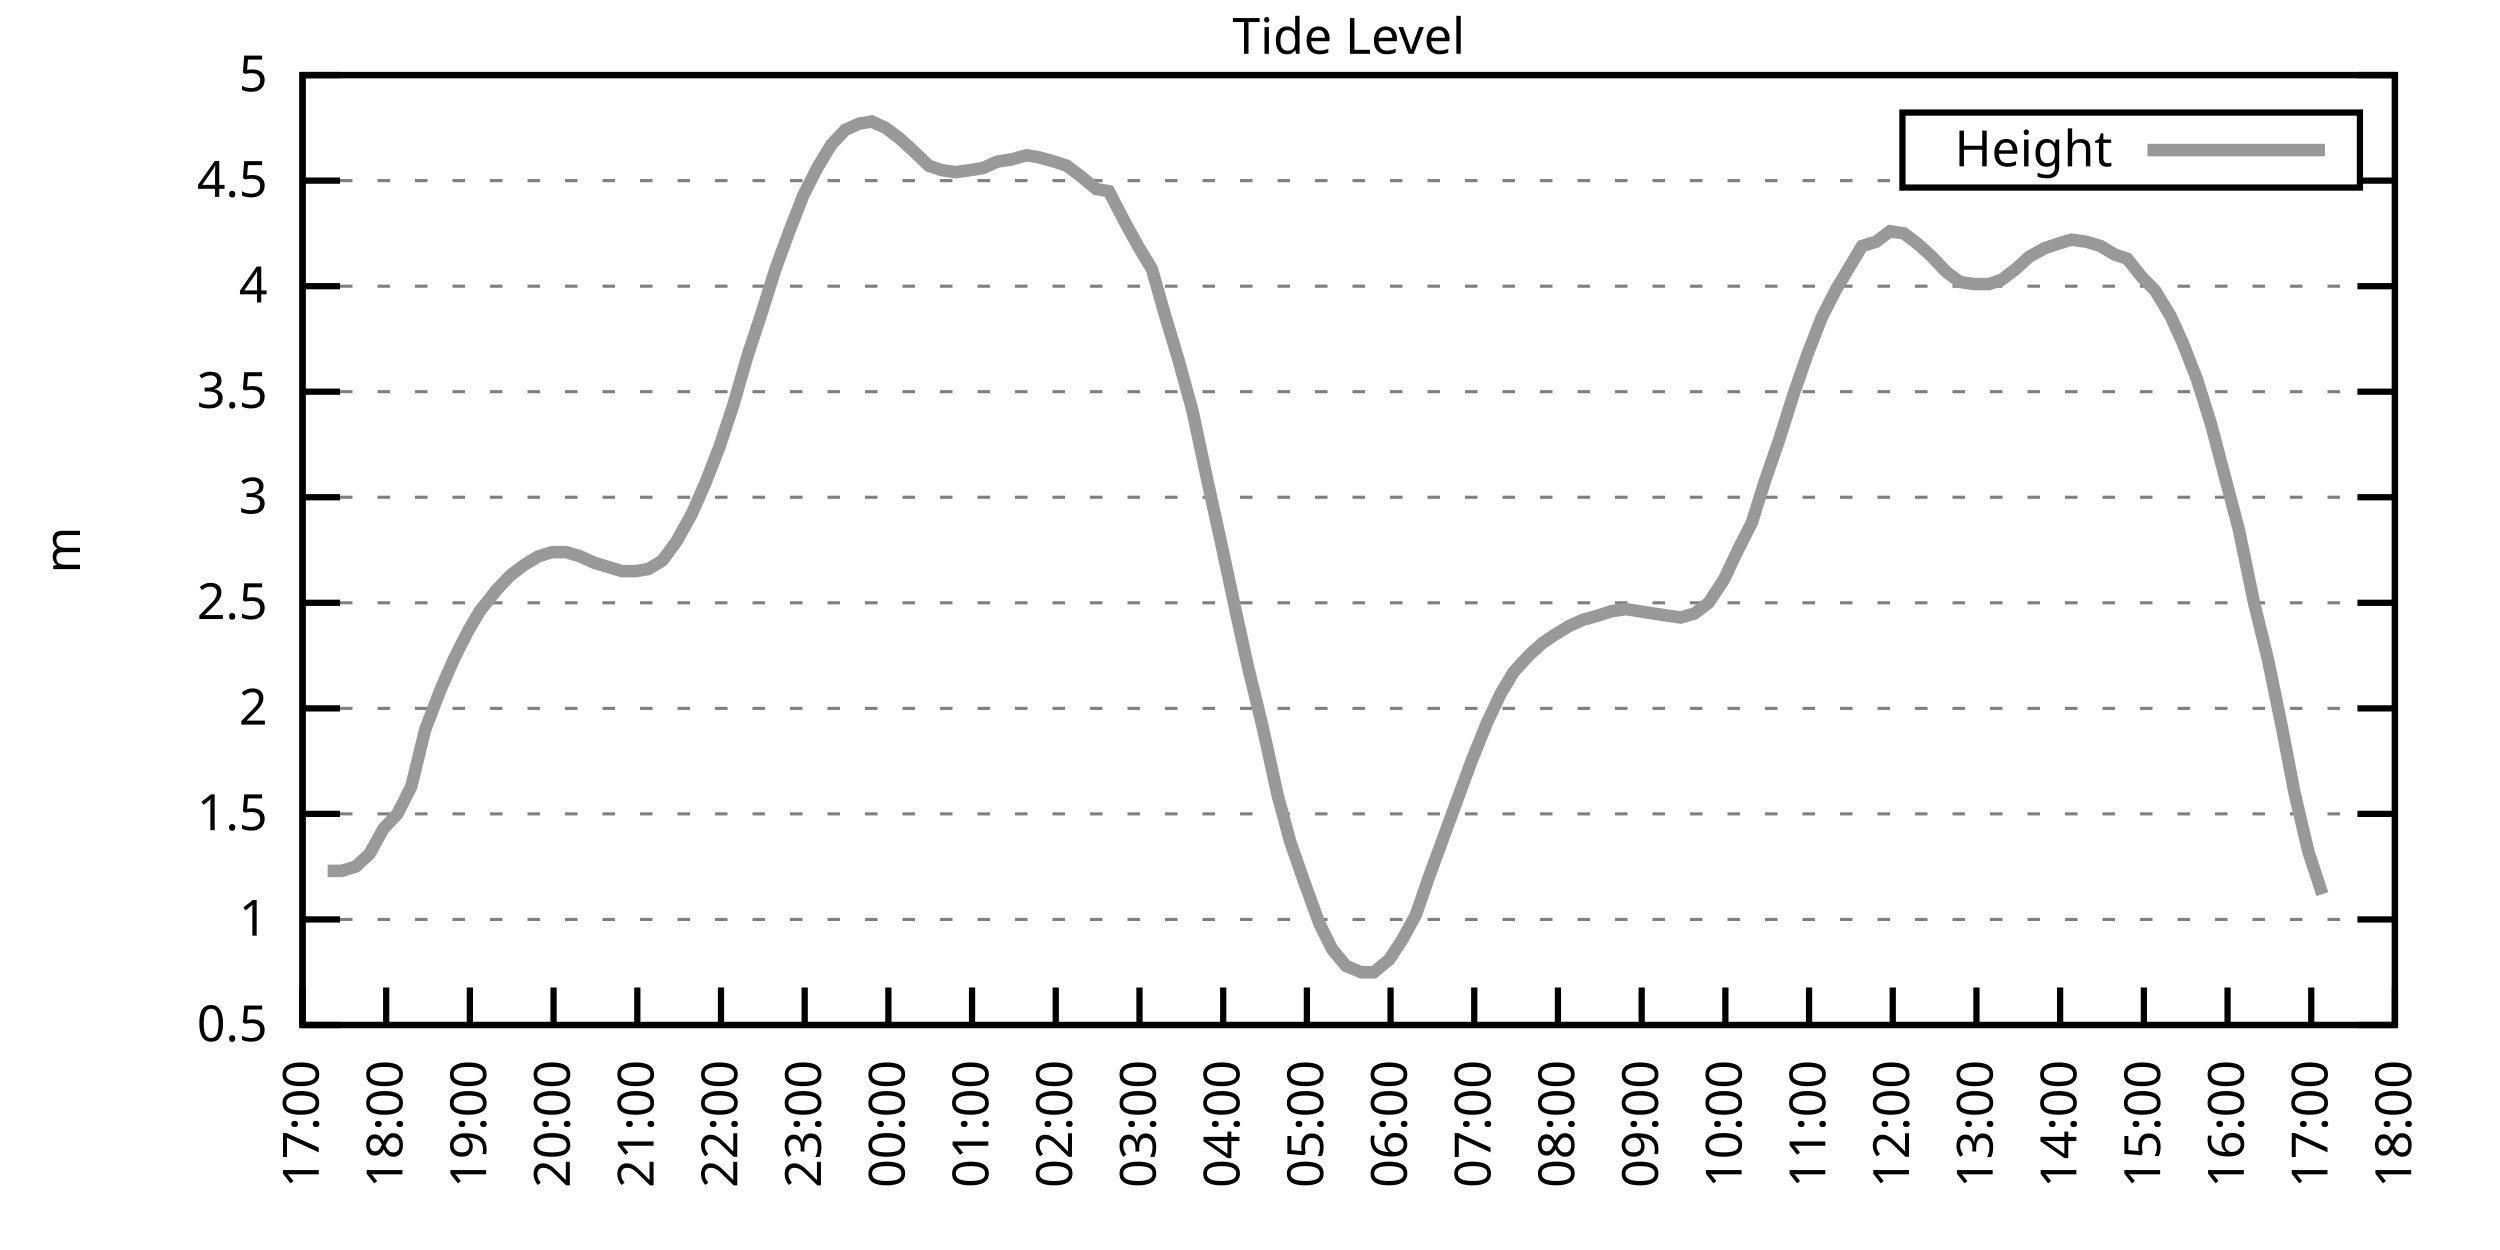
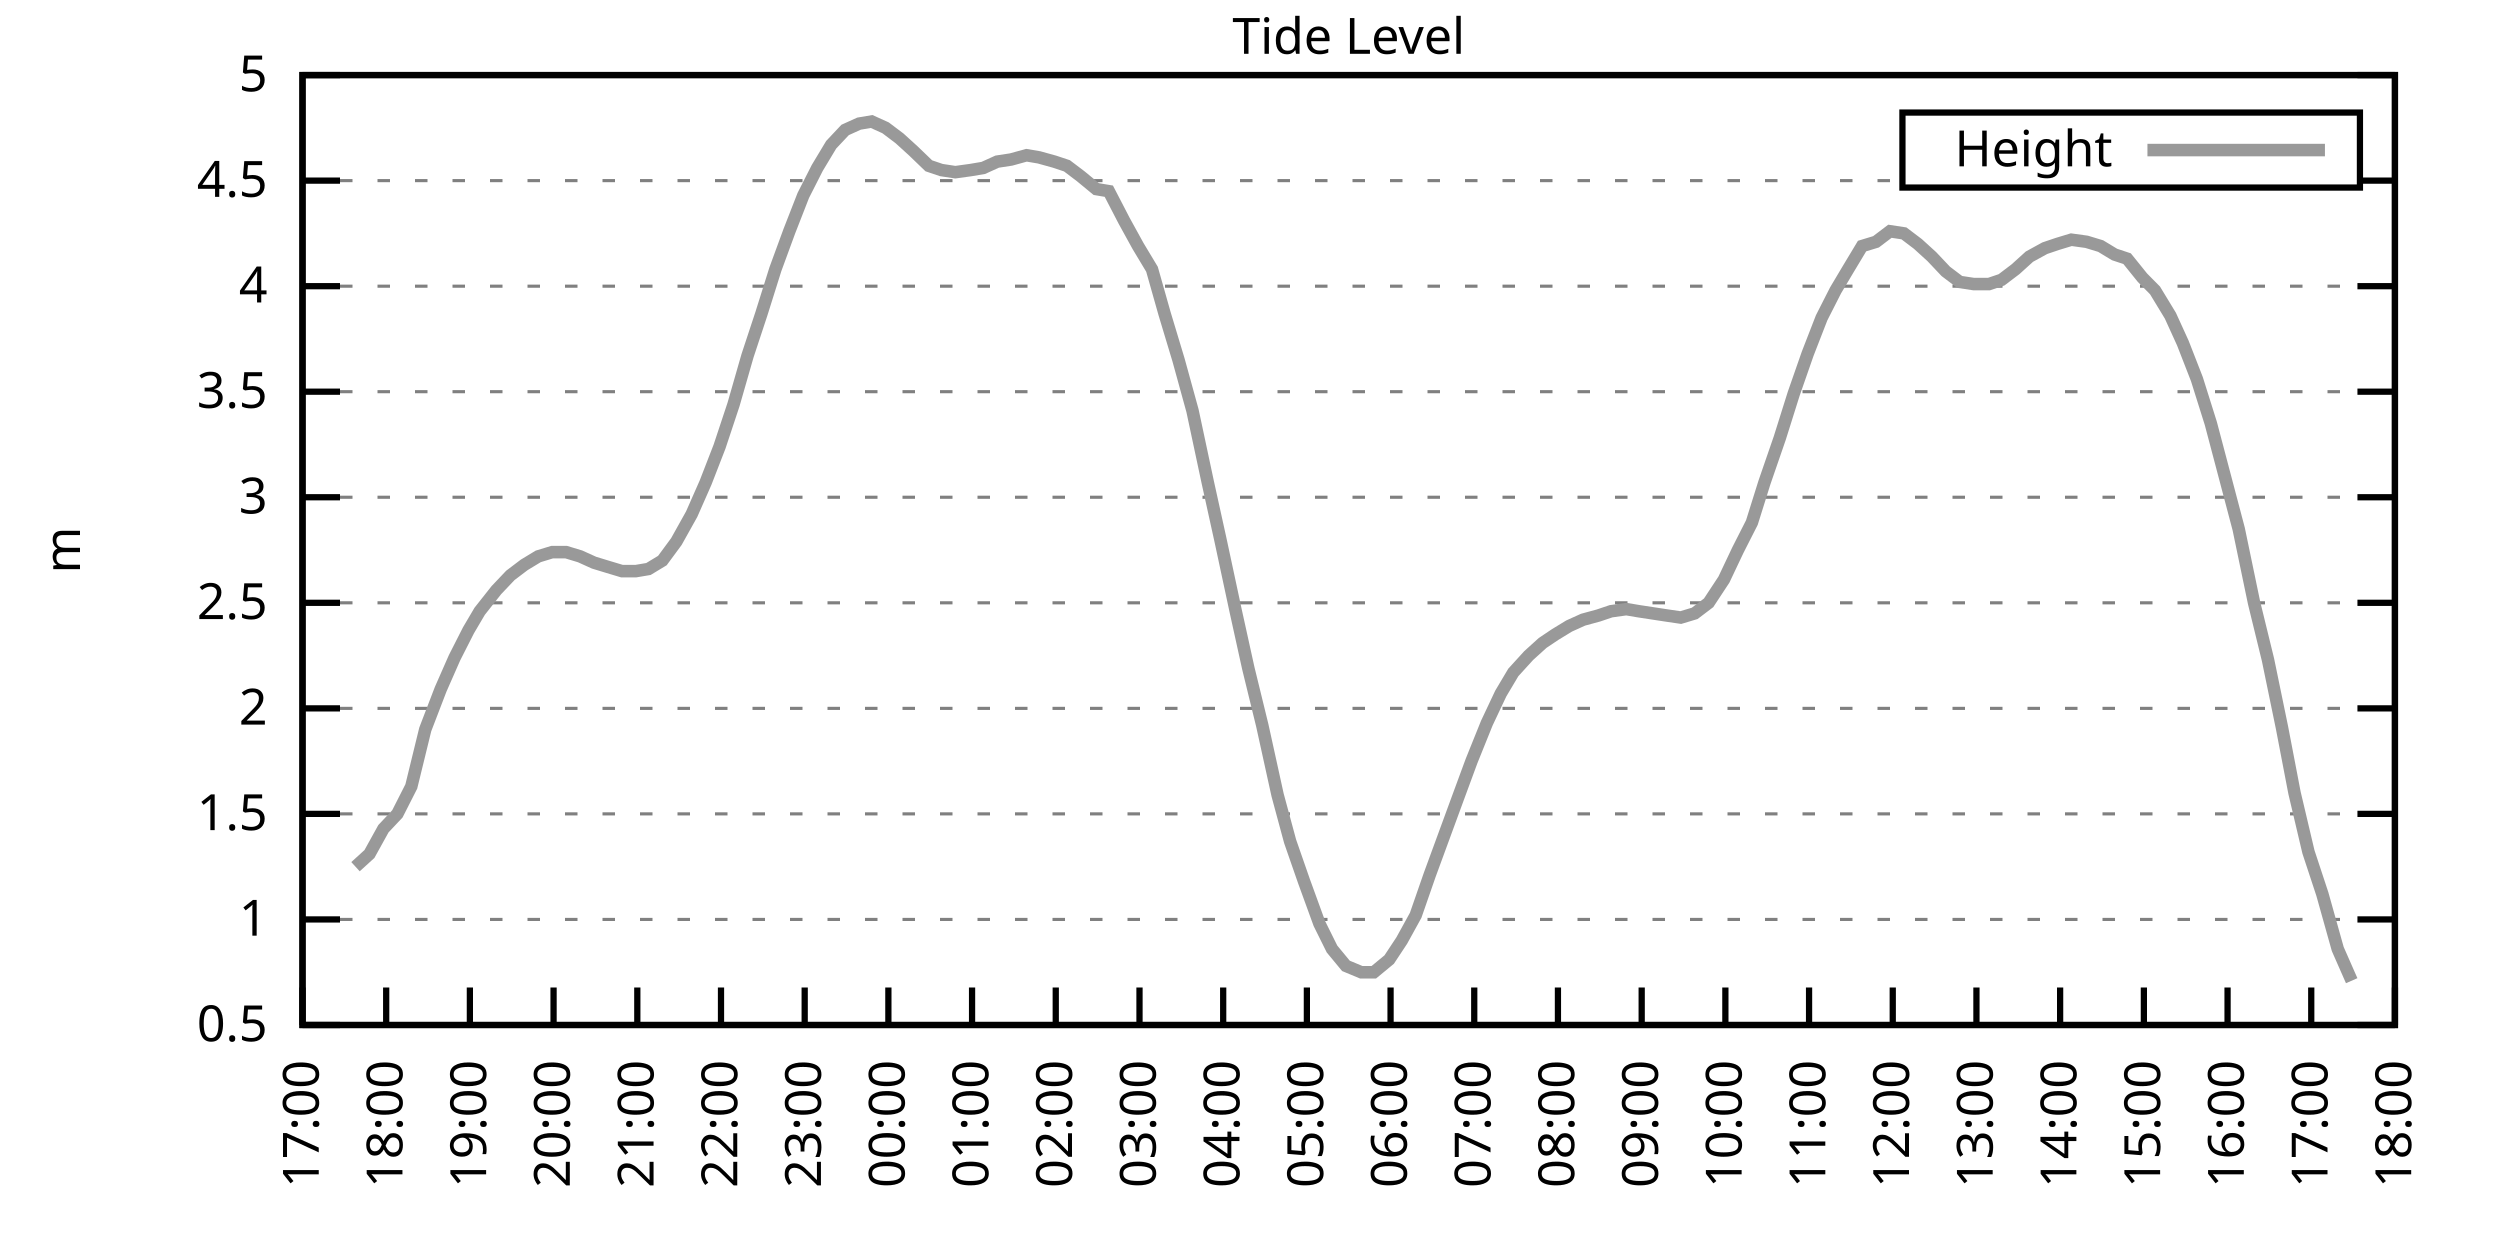
<svg xmlns="http://www.w3.org/2000/svg" xmlns:xlink="http://www.w3.org/1999/xlink" width="400" height="200" viewBox="0 0 400 200">
  <g id="gnuplot_canvas">
    <rect x="0" y="0" width="400" height="200" fill="none" />
    <defs>
      <circle id="gpDot" r="0.5" stroke-width="0.5" stroke="currentColor" />
      <path id="gpPt0" stroke-width="0.333" stroke="currentColor" d="M-1,0 h2 M0,-1 v2" />
      <path id="gpPt1" stroke-width="0.333" stroke="currentColor" d="M-1,-1 L1,1 M1,-1 L-1,1" />
      <path id="gpPt2" stroke-width="0.333" stroke="currentColor" d="M-1,0 L1,0 M0,-1 L0,1 M-1,-1 L1,1 M-1,1 L1,-1" />
      <rect id="gpPt3" stroke-width="0.333" stroke="currentColor" x="-1" y="-1" width="2" height="2" />
      <rect id="gpPt4" stroke-width="0.333" stroke="currentColor" fill="currentColor" x="-1" y="-1" width="2" height="2" />
      <circle id="gpPt5" stroke-width="0.333" stroke="currentColor" cx="0" cy="0" r="1" />
      <use xlink:href="#gpPt5" id="gpPt6" fill="currentColor" stroke="none" />
      <path id="gpPt7" stroke-width="0.333" stroke="currentColor" d="M0,-1.33 L-1.33,0.67 L1.33,0.67 z" />
      <use xlink:href="#gpPt7" id="gpPt8" fill="currentColor" stroke="none" />
      <use xlink:href="#gpPt7" id="gpPt9" stroke="currentColor" transform="rotate(180)" />
      <use xlink:href="#gpPt9" id="gpPt10" fill="currentColor" stroke="none" />
      <use xlink:href="#gpPt3" id="gpPt11" stroke="currentColor" transform="rotate(45)" />
      <use xlink:href="#gpPt11" id="gpPt12" fill="currentColor" stroke="none" />
      <path id="gpPt13" stroke-width="0.333" stroke="currentColor" d="M0,1.330 L1.265,0.411 L0.782,-1.067 L-0.782,-1.076 L-1.265,0.411 z" />
      <use xlink:href="#gpPt13" id="gpPt14" fill="currentColor" stroke="none" />
      <filter id="textbox" filterUnits="objectBoundingBox" x="0" y="0" height="1" width="1">
        <feFlood flood-color="white" flood-opacity="1" result="bgnd" />
        <feComposite in="SourceGraphic" in2="bgnd" operator="atop" />
      </filter>
      <filter id="greybox" filterUnits="objectBoundingBox" x="0" y="0" height="1" width="1">
        <feFlood flood-color="lightgrey" flood-opacity="1" result="grey" />
        <feComposite in="SourceGraphic" in2="grey" operator="atop" />
      </filter>
    </defs>
    <g fill="none" color="white" stroke="currentColor" stroke-width="1.00" stroke-linecap="butt" stroke-linejoin="miter">
</g>
    <g fill="none" color="black" stroke="currentColor" stroke-width="1.00" stroke-linecap="butt" stroke-linejoin="miter">
      <g stroke="none" shape-rendering="crispEdges">
        <polygon fill="rgb(255, 255, 255)" points="48.40,164.00 383.18,164.00 383.18,12.02 48.40,12.02 " />
      </g>
    </g>
    <g fill="none" color="black" stroke="currentColor" stroke-width="1.00" stroke-linecap="butt" stroke-linejoin="miter">
</g>
    <g fill="none" color="black" stroke="black" stroke-width="0.50" stroke-linecap="butt" stroke-linejoin="miter">
</g>
    <g fill="none" color="gray" stroke="currentColor" stroke-width="0.50" stroke-linecap="butt" stroke-linejoin="miter">
      <path stroke="gray" stroke-dasharray="2,4" class="gridline" d="M48.40,164.00 L383.19,164.00  " />
    </g>
    <g fill="none" color="gray" stroke="gray" stroke-width="1.00" stroke-linecap="butt" stroke-linejoin="miter">
</g>
    <g fill="none" color="black" stroke="currentColor" stroke-width="1.00" stroke-linecap="butt" stroke-linejoin="miter">
      <path stroke="black" d="M48.40,164.00 L54.40,164.00 M383.19,164.00 L377.19,164.00  " />
      <g transform="translate(42.80,166.60)" stroke="none" fill="black" font-family="Sans" font-size="8.00" text-anchor="end">
        <text>
          <tspan font-family="Sans"> 0.5</tspan>
        </text>
      </g>
    </g>
    <g fill="none" color="black" stroke="currentColor" stroke-width="1.00" stroke-linecap="butt" stroke-linejoin="miter">
</g>
    <g fill="none" color="black" stroke="black" stroke-width="0.50" stroke-linecap="butt" stroke-linejoin="miter">
</g>
    <g fill="none" color="gray" stroke="currentColor" stroke-width="0.50" stroke-linecap="butt" stroke-linejoin="miter">
      <path stroke="gray" stroke-dasharray="2,4" class="gridline" d="M48.40,147.11 L383.19,147.11  " />
    </g>
    <g fill="none" color="gray" stroke="gray" stroke-width="1.00" stroke-linecap="butt" stroke-linejoin="miter">
</g>
    <g fill="none" color="black" stroke="currentColor" stroke-width="1.00" stroke-linecap="butt" stroke-linejoin="miter">
      <path stroke="black" d="M48.40,147.11 L54.40,147.11 M383.19,147.11 L377.19,147.11  " />
      <g transform="translate(42.80,149.71)" stroke="none" fill="black" font-family="Sans" font-size="8.00" text-anchor="end">
        <text>
          <tspan font-family="Sans"> 1</tspan>
        </text>
      </g>
    </g>
    <g fill="none" color="black" stroke="currentColor" stroke-width="1.00" stroke-linecap="butt" stroke-linejoin="miter">
</g>
    <g fill="none" color="black" stroke="black" stroke-width="0.50" stroke-linecap="butt" stroke-linejoin="miter">
</g>
    <g fill="none" color="gray" stroke="currentColor" stroke-width="0.50" stroke-linecap="butt" stroke-linejoin="miter">
      <path stroke="gray" stroke-dasharray="2,4" class="gridline" d="M48.40,130.22 L383.19,130.22  " />
    </g>
    <g fill="none" color="gray" stroke="gray" stroke-width="1.00" stroke-linecap="butt" stroke-linejoin="miter">
</g>
    <g fill="none" color="black" stroke="currentColor" stroke-width="1.00" stroke-linecap="butt" stroke-linejoin="miter">
      <path stroke="black" d="M48.40,130.22 L54.40,130.22 M383.19,130.22 L377.19,130.22  " />
      <g transform="translate(42.80,132.82)" stroke="none" fill="black" font-family="Sans" font-size="8.00" text-anchor="end">
        <text>
          <tspan font-family="Sans"> 1.5</tspan>
        </text>
      </g>
    </g>
    <g fill="none" color="black" stroke="currentColor" stroke-width="1.00" stroke-linecap="butt" stroke-linejoin="miter">
</g>
    <g fill="none" color="black" stroke="black" stroke-width="0.50" stroke-linecap="butt" stroke-linejoin="miter">
</g>
    <g fill="none" color="gray" stroke="currentColor" stroke-width="0.50" stroke-linecap="butt" stroke-linejoin="miter">
      <path stroke="gray" stroke-dasharray="2,4" class="gridline" d="M48.40,113.34 L383.19,113.34  " />
    </g>
    <g fill="none" color="gray" stroke="gray" stroke-width="1.00" stroke-linecap="butt" stroke-linejoin="miter">
</g>
    <g fill="none" color="black" stroke="currentColor" stroke-width="1.00" stroke-linecap="butt" stroke-linejoin="miter">
      <path stroke="black" d="M48.40,113.34 L54.40,113.34 M383.19,113.34 L377.19,113.34  " />
      <g transform="translate(42.80,115.94)" stroke="none" fill="black" font-family="Sans" font-size="8.00" text-anchor="end">
        <text>
          <tspan font-family="Sans"> 2</tspan>
        </text>
      </g>
    </g>
    <g fill="none" color="black" stroke="currentColor" stroke-width="1.00" stroke-linecap="butt" stroke-linejoin="miter">
</g>
    <g fill="none" color="black" stroke="black" stroke-width="0.50" stroke-linecap="butt" stroke-linejoin="miter">
</g>
    <g fill="none" color="gray" stroke="currentColor" stroke-width="0.50" stroke-linecap="butt" stroke-linejoin="miter">
      <path stroke="gray" stroke-dasharray="2,4" class="gridline" d="M48.40,96.45 L383.19,96.45  " />
    </g>
    <g fill="none" color="gray" stroke="gray" stroke-width="1.00" stroke-linecap="butt" stroke-linejoin="miter">
</g>
    <g fill="none" color="black" stroke="currentColor" stroke-width="1.00" stroke-linecap="butt" stroke-linejoin="miter">
      <path stroke="black" d="M48.40,96.45 L54.40,96.45 M383.19,96.45 L377.19,96.45  " />
      <g transform="translate(42.80,99.05)" stroke="none" fill="black" font-family="Sans" font-size="8.00" text-anchor="end">
        <text>
          <tspan font-family="Sans"> 2.5</tspan>
        </text>
      </g>
    </g>
    <g fill="none" color="black" stroke="currentColor" stroke-width="1.00" stroke-linecap="butt" stroke-linejoin="miter">
</g>
    <g fill="none" color="black" stroke="black" stroke-width="0.50" stroke-linecap="butt" stroke-linejoin="miter">
</g>
    <g fill="none" color="gray" stroke="currentColor" stroke-width="0.50" stroke-linecap="butt" stroke-linejoin="miter">
      <path stroke="gray" stroke-dasharray="2,4" class="gridline" d="M48.40,79.56 L383.19,79.56  " />
    </g>
    <g fill="none" color="gray" stroke="gray" stroke-width="1.00" stroke-linecap="butt" stroke-linejoin="miter">
</g>
    <g fill="none" color="black" stroke="currentColor" stroke-width="1.00" stroke-linecap="butt" stroke-linejoin="miter">
      <path stroke="black" d="M48.40,79.56 L54.40,79.56 M383.19,79.56 L377.19,79.56  " />
      <g transform="translate(42.80,82.16)" stroke="none" fill="black" font-family="Sans" font-size="8.00" text-anchor="end">
        <text>
          <tspan font-family="Sans"> 3</tspan>
        </text>
      </g>
    </g>
    <g fill="none" color="black" stroke="currentColor" stroke-width="1.00" stroke-linecap="butt" stroke-linejoin="miter">
</g>
    <g fill="none" color="black" stroke="black" stroke-width="0.50" stroke-linecap="butt" stroke-linejoin="miter">
</g>
    <g fill="none" color="gray" stroke="currentColor" stroke-width="0.50" stroke-linecap="butt" stroke-linejoin="miter">
      <path stroke="gray" stroke-dasharray="2,4" class="gridline" d="M48.40,62.67 L383.19,62.67  " />
    </g>
    <g fill="none" color="gray" stroke="gray" stroke-width="1.00" stroke-linecap="butt" stroke-linejoin="miter">
</g>
    <g fill="none" color="black" stroke="currentColor" stroke-width="1.00" stroke-linecap="butt" stroke-linejoin="miter">
      <path stroke="black" d="M48.40,62.67 L54.40,62.67 M383.19,62.67 L377.19,62.67  " />
      <g transform="translate(42.80,65.27)" stroke="none" fill="black" font-family="Sans" font-size="8.00" text-anchor="end">
        <text>
          <tspan font-family="Sans"> 3.5</tspan>
        </text>
      </g>
    </g>
    <g fill="none" color="black" stroke="currentColor" stroke-width="1.00" stroke-linecap="butt" stroke-linejoin="miter">
</g>
    <g fill="none" color="black" stroke="black" stroke-width="0.50" stroke-linecap="butt" stroke-linejoin="miter">
</g>
    <g fill="none" color="gray" stroke="currentColor" stroke-width="0.50" stroke-linecap="butt" stroke-linejoin="miter">
      <path stroke="gray" stroke-dasharray="2,4" class="gridline" d="M48.40,45.79 L383.19,45.79  " />
    </g>
    <g fill="none" color="gray" stroke="gray" stroke-width="1.00" stroke-linecap="butt" stroke-linejoin="miter">
</g>
    <g fill="none" color="black" stroke="currentColor" stroke-width="1.00" stroke-linecap="butt" stroke-linejoin="miter">
      <path stroke="black" d="M48.40,45.79 L54.40,45.79 M383.19,45.79 L377.19,45.79  " />
      <g transform="translate(42.80,48.39)" stroke="none" fill="black" font-family="Sans" font-size="8.00" text-anchor="end">
        <text>
          <tspan font-family="Sans"> 4</tspan>
        </text>
      </g>
    </g>
    <g fill="none" color="black" stroke="currentColor" stroke-width="1.00" stroke-linecap="butt" stroke-linejoin="miter">
</g>
    <g fill="none" color="black" stroke="black" stroke-width="0.50" stroke-linecap="butt" stroke-linejoin="miter">
</g>
    <g fill="none" color="gray" stroke="currentColor" stroke-width="0.50" stroke-linecap="butt" stroke-linejoin="miter">
      <path stroke="gray" stroke-dasharray="2,4" class="gridline" d="M48.40,28.90 L304.39,28.90 M377.59,28.90 L383.19,28.90  " />
    </g>
    <g fill="none" color="gray" stroke="gray" stroke-width="1.00" stroke-linecap="butt" stroke-linejoin="miter">
</g>
    <g fill="none" color="black" stroke="currentColor" stroke-width="1.00" stroke-linecap="butt" stroke-linejoin="miter">
      <path stroke="black" d="M48.40,28.90 L54.40,28.90 M383.19,28.90 L377.19,28.90  " />
      <g transform="translate(42.80,31.50)" stroke="none" fill="black" font-family="Sans" font-size="8.00" text-anchor="end">
        <text>
          <tspan font-family="Sans"> 4.5</tspan>
        </text>
      </g>
    </g>
    <g fill="none" color="black" stroke="currentColor" stroke-width="1.00" stroke-linecap="butt" stroke-linejoin="miter">
</g>
    <g fill="none" color="black" stroke="black" stroke-width="0.50" stroke-linecap="butt" stroke-linejoin="miter">
</g>
    <g fill="none" color="gray" stroke="currentColor" stroke-width="0.50" stroke-linecap="butt" stroke-linejoin="miter">
      <path stroke="gray" stroke-dasharray="2,4" class="gridline" d="M48.40,12.01 L383.19,12.01  " />
    </g>
    <g fill="none" color="gray" stroke="gray" stroke-width="1.00" stroke-linecap="butt" stroke-linejoin="miter">
</g>
    <g fill="none" color="black" stroke="currentColor" stroke-width="1.00" stroke-linecap="butt" stroke-linejoin="miter">
      <path stroke="black" d="M48.40,12.01 L54.40,12.01 M383.19,12.01 L377.19,12.01  " />
      <g transform="translate(42.80,14.61)" stroke="none" fill="black" font-family="Sans" font-size="8.00" text-anchor="end">
        <text>
          <tspan font-family="Sans"> 5</tspan>
        </text>
      </g>
    </g>
    <g fill="none" color="black" stroke="currentColor" stroke-width="1.00" stroke-linecap="butt" stroke-linejoin="miter">
      <path stroke="black" d="M48.40,164.00 L48.40,158.00  " />
      <g transform="translate(51.00,169.60) rotate(270.00)" stroke="none" fill="black" font-family="Sans" font-size="8.00" text-anchor="end">
        <text>
          <tspan font-family="Sans">17:00</tspan>
        </text>
      </g>
    </g>
    <g fill="none" color="black" stroke="currentColor" stroke-width="1.00" stroke-linecap="butt" stroke-linejoin="miter">
      <path stroke="black" d="M61.79,164.00 L61.79,158.00  " />
      <g transform="translate(64.39,169.60) rotate(270.00)" stroke="none" fill="black" font-family="Sans" font-size="8.00" text-anchor="end">
        <text>
          <tspan font-family="Sans">18:00</tspan>
        </text>
      </g>
    </g>
    <g fill="none" color="black" stroke="currentColor" stroke-width="1.00" stroke-linecap="butt" stroke-linejoin="miter">
      <path stroke="black" d="M75.18,164.00 L75.18,158.00  " />
      <g transform="translate(77.78,169.60) rotate(270.00)" stroke="none" fill="black" font-family="Sans" font-size="8.00" text-anchor="end">
        <text>
          <tspan font-family="Sans">19:00</tspan>
        </text>
      </g>
    </g>
    <g fill="none" color="black" stroke="currentColor" stroke-width="1.00" stroke-linecap="butt" stroke-linejoin="miter">
      <path stroke="black" d="M88.57,164.00 L88.57,158.00  " />
      <g transform="translate(91.17,169.60) rotate(270.00)" stroke="none" fill="black" font-family="Sans" font-size="8.00" text-anchor="end">
        <text>
          <tspan font-family="Sans">20:00</tspan>
        </text>
      </g>
    </g>
    <g fill="none" color="black" stroke="currentColor" stroke-width="1.00" stroke-linecap="butt" stroke-linejoin="miter">
      <path stroke="black" d="M101.97,164.00 L101.97,158.00  " />
      <g transform="translate(104.57,169.60) rotate(270.00)" stroke="none" fill="black" font-family="Sans" font-size="8.00" text-anchor="end">
        <text>
          <tspan font-family="Sans">21:00</tspan>
        </text>
      </g>
    </g>
    <g fill="none" color="black" stroke="currentColor" stroke-width="1.00" stroke-linecap="butt" stroke-linejoin="miter">
      <path stroke="black" d="M115.36,164.00 L115.36,158.00  " />
      <g transform="translate(117.96,169.60) rotate(270.00)" stroke="none" fill="black" font-family="Sans" font-size="8.00" text-anchor="end">
        <text>
          <tspan font-family="Sans">22:00</tspan>
        </text>
      </g>
    </g>
    <g fill="none" color="black" stroke="currentColor" stroke-width="1.00" stroke-linecap="butt" stroke-linejoin="miter">
      <path stroke="black" d="M128.75,164.00 L128.75,158.00  " />
      <g transform="translate(131.35,169.60) rotate(270.00)" stroke="none" fill="black" font-family="Sans" font-size="8.00" text-anchor="end">
        <text>
          <tspan font-family="Sans">23:00</tspan>
        </text>
      </g>
    </g>
    <g fill="none" color="black" stroke="currentColor" stroke-width="1.00" stroke-linecap="butt" stroke-linejoin="miter">
      <path stroke="black" d="M142.14,164.00 L142.14,158.00  " />
      <g transform="translate(144.74,169.60) rotate(270.00)" stroke="none" fill="black" font-family="Sans" font-size="8.00" text-anchor="end">
        <text>
          <tspan font-family="Sans">00:00</tspan>
        </text>
      </g>
    </g>
    <g fill="none" color="black" stroke="currentColor" stroke-width="1.00" stroke-linecap="butt" stroke-linejoin="miter">
      <path stroke="black" d="M155.53,164.00 L155.53,158.00  " />
      <g transform="translate(158.13,169.60) rotate(270.00)" stroke="none" fill="black" font-family="Sans" font-size="8.00" text-anchor="end">
        <text>
          <tspan font-family="Sans">01:00</tspan>
        </text>
      </g>
    </g>
    <g fill="none" color="black" stroke="currentColor" stroke-width="1.00" stroke-linecap="butt" stroke-linejoin="miter">
      <path stroke="black" d="M168.92,164.00 L168.92,158.00  " />
      <g transform="translate(171.52,169.60) rotate(270.00)" stroke="none" fill="black" font-family="Sans" font-size="8.00" text-anchor="end">
        <text>
          <tspan font-family="Sans">02:00</tspan>
        </text>
      </g>
    </g>
    <g fill="none" color="black" stroke="currentColor" stroke-width="1.00" stroke-linecap="butt" stroke-linejoin="miter">
      <path stroke="black" d="M182.32,164.00 L182.32,158.00  " />
      <g transform="translate(184.92,169.60) rotate(270.00)" stroke="none" fill="black" font-family="Sans" font-size="8.00" text-anchor="end">
        <text>
          <tspan font-family="Sans">03:00</tspan>
        </text>
      </g>
    </g>
    <g fill="none" color="black" stroke="currentColor" stroke-width="1.00" stroke-linecap="butt" stroke-linejoin="miter">
      <path stroke="black" d="M195.71,164.00 L195.71,158.00  " />
      <g transform="translate(198.31,169.60) rotate(270.00)" stroke="none" fill="black" font-family="Sans" font-size="8.00" text-anchor="end">
        <text>
          <tspan font-family="Sans">04:00</tspan>
        </text>
      </g>
    </g>
    <g fill="none" color="black" stroke="currentColor" stroke-width="1.00" stroke-linecap="butt" stroke-linejoin="miter">
      <path stroke="black" d="M209.10,164.00 L209.10,158.00  " />
      <g transform="translate(211.70,169.60) rotate(270.00)" stroke="none" fill="black" font-family="Sans" font-size="8.00" text-anchor="end">
        <text>
          <tspan font-family="Sans">05:00</tspan>
        </text>
      </g>
    </g>
    <g fill="none" color="black" stroke="currentColor" stroke-width="1.00" stroke-linecap="butt" stroke-linejoin="miter">
      <path stroke="black" d="M222.49,164.00 L222.49,158.00  " />
      <g transform="translate(225.09,169.60) rotate(270.00)" stroke="none" fill="black" font-family="Sans" font-size="8.00" text-anchor="end">
        <text>
          <tspan font-family="Sans">06:00</tspan>
        </text>
      </g>
    </g>
    <g fill="none" color="black" stroke="currentColor" stroke-width="1.00" stroke-linecap="butt" stroke-linejoin="miter">
      <path stroke="black" d="M235.88,164.00 L235.88,158.00  " />
      <g transform="translate(238.48,169.60) rotate(270.00)" stroke="none" fill="black" font-family="Sans" font-size="8.00" text-anchor="end">
        <text>
          <tspan font-family="Sans">07:00</tspan>
        </text>
      </g>
    </g>
    <g fill="none" color="black" stroke="currentColor" stroke-width="1.00" stroke-linecap="butt" stroke-linejoin="miter">
      <path stroke="black" d="M249.27,164.00 L249.27,158.00  " />
      <g transform="translate(251.87,169.60) rotate(270.00)" stroke="none" fill="black" font-family="Sans" font-size="8.00" text-anchor="end">
        <text>
          <tspan font-family="Sans">08:00</tspan>
        </text>
      </g>
    </g>
    <g fill="none" color="black" stroke="currentColor" stroke-width="1.00" stroke-linecap="butt" stroke-linejoin="miter">
      <path stroke="black" d="M262.67,164.00 L262.67,158.00  " />
      <g transform="translate(265.27,169.60) rotate(270.00)" stroke="none" fill="black" font-family="Sans" font-size="8.00" text-anchor="end">
        <text>
          <tspan font-family="Sans">09:00</tspan>
        </text>
      </g>
    </g>
    <g fill="none" color="black" stroke="currentColor" stroke-width="1.00" stroke-linecap="butt" stroke-linejoin="miter">
      <path stroke="black" d="M276.06,164.00 L276.06,158.00  " />
      <g transform="translate(278.66,169.60) rotate(270.00)" stroke="none" fill="black" font-family="Sans" font-size="8.00" text-anchor="end">
        <text>
          <tspan font-family="Sans">10:00</tspan>
        </text>
      </g>
    </g>
    <g fill="none" color="black" stroke="currentColor" stroke-width="1.00" stroke-linecap="butt" stroke-linejoin="miter">
      <path stroke="black" d="M289.45,164.00 L289.45,158.00  " />
      <g transform="translate(292.05,169.60) rotate(270.00)" stroke="none" fill="black" font-family="Sans" font-size="8.00" text-anchor="end">
        <text>
          <tspan font-family="Sans">11:00</tspan>
        </text>
      </g>
    </g>
    <g fill="none" color="black" stroke="currentColor" stroke-width="1.00" stroke-linecap="butt" stroke-linejoin="miter">
      <path stroke="black" d="M302.84,164.00 L302.84,158.00  " />
      <g transform="translate(305.44,169.60) rotate(270.00)" stroke="none" fill="black" font-family="Sans" font-size="8.00" text-anchor="end">
        <text>
          <tspan font-family="Sans">12:00</tspan>
        </text>
      </g>
    </g>
    <g fill="none" color="black" stroke="currentColor" stroke-width="1.00" stroke-linecap="butt" stroke-linejoin="miter">
      <path stroke="black" d="M316.23,164.00 L316.23,158.00  " />
      <g transform="translate(318.83,169.60) rotate(270.00)" stroke="none" fill="black" font-family="Sans" font-size="8.00" text-anchor="end">
        <text>
          <tspan font-family="Sans">13:00</tspan>
        </text>
      </g>
    </g>
    <g fill="none" color="black" stroke="currentColor" stroke-width="1.00" stroke-linecap="butt" stroke-linejoin="miter">
      <path stroke="black" d="M329.62,164.00 L329.62,158.00  " />
      <g transform="translate(332.22,169.60) rotate(270.00)" stroke="none" fill="black" font-family="Sans" font-size="8.00" text-anchor="end">
        <text>
          <tspan font-family="Sans">14:00</tspan>
        </text>
      </g>
    </g>
    <g fill="none" color="black" stroke="currentColor" stroke-width="1.00" stroke-linecap="butt" stroke-linejoin="miter">
      <path stroke="black" d="M343.02,164.00 L343.02,158.00  " />
      <g transform="translate(345.62,169.60) rotate(270.00)" stroke="none" fill="black" font-family="Sans" font-size="8.00" text-anchor="end">
        <text>
          <tspan font-family="Sans">15:00</tspan>
        </text>
      </g>
    </g>
    <g fill="none" color="black" stroke="currentColor" stroke-width="1.00" stroke-linecap="butt" stroke-linejoin="miter">
      <path stroke="black" d="M356.41,164.00 L356.41,158.00  " />
      <g transform="translate(359.01,169.60) rotate(270.00)" stroke="none" fill="black" font-family="Sans" font-size="8.00" text-anchor="end">
        <text>
          <tspan font-family="Sans">16:00</tspan>
        </text>
      </g>
    </g>
    <g fill="none" color="black" stroke="currentColor" stroke-width="1.00" stroke-linecap="butt" stroke-linejoin="miter">
      <path stroke="black" d="M369.80,164.00 L369.80,158.00  " />
      <g transform="translate(372.40,169.60) rotate(270.00)" stroke="none" fill="black" font-family="Sans" font-size="8.00" text-anchor="end">
        <text>
          <tspan font-family="Sans">17:00</tspan>
        </text>
      </g>
    </g>
    <g fill="none" color="black" stroke="currentColor" stroke-width="1.00" stroke-linecap="butt" stroke-linejoin="miter">
      <path stroke="black" d="M383.19,164.00 L383.19,158.00  " />
      <g transform="translate(385.79,169.60) rotate(270.00)" stroke="none" fill="black" font-family="Sans" font-size="8.00" text-anchor="end">
        <text>
          <tspan font-family="Sans">18:00</tspan>
        </text>
      </g>
    </g>
    <g fill="none" color="black" stroke="currentColor" stroke-width="1.00" stroke-linecap="butt" stroke-linejoin="miter">
</g>
    <g fill="none" color="black" stroke="currentColor" stroke-width="1.00" stroke-linecap="butt" stroke-linejoin="miter">
      <path stroke="black" d="M48.40,12.01 L48.40,164.00 L383.19,164.00 L383.19,12.01 L48.40,12.01 Z  " />
    </g>
    <g fill="none" color="black" stroke="currentColor" stroke-width="1.00" stroke-linecap="butt" stroke-linejoin="miter">
</g>
    <g fill="none" color="black" stroke="currentColor" stroke-width="1.00" stroke-linecap="butt" stroke-linejoin="miter">
      <path stroke="black" d="M304.39,30.01 L304.39,18.01 L377.59,18.01 L377.59,30.01 L304.39,30.01 Z  " />
    </g>
    <g id="Tide_level_plot_1">
      <g fill="none" color="white" stroke="black" stroke-width="2.00" stroke-linecap="butt" stroke-linejoin="miter">
</g>
      <g fill="none" color="black" stroke="currentColor" stroke-width="2.00" stroke-linecap="butt" stroke-linejoin="miter">
        <g transform="translate(337.99,26.61)" stroke="none" fill="black" font-family="Sans" font-size="8.00" text-anchor="end">
          <text>
            <tspan font-family="Sans">Height</tspan>
          </text>
        </g>
      </g>
      <g fill="none" color="black" stroke="currentColor" stroke-width="2.00" stroke-linecap="butt" stroke-linejoin="miter">
-         <path stroke="rgb(153, 153, 153)" d="M343.59,24.01 L371.99,24.01 M52.42,139.34 L54.65,139.34 L56.88,138.67 L59.11,136.64 L61.35,132.59 L63.58,130.22   L65.81,125.83 L68.04,116.71 L70.50,110.30 L72.73,105.23 L74.96,100.84 L76.75,97.80 L79.42,94.42 L81.66,92.06   L83.89,90.37 L86.12,89.02 L88.35,88.34 L90.58,88.34 L92.82,89.02 L95.05,90.03 L97.28,90.71 L99.51,91.38   L101.74,91.38 L103.75,91.04 L105.98,89.69 L108.22,86.65 L110.67,82.26 L112.90,77.20 L115.13,71.45 L117.37,64.70   L119.60,56.93 L121.83,50.18 L124.06,43.08 L126.29,37.00 L128.53,31.26 L130.76,26.87 L132.99,23.16 L135.22,20.79   L137.45,19.78 L139.46,19.44 L141.69,20.45 L143.93,22.14 L146.16,24.17 L148.61,26.53 L150.62,27.21 L152.85,27.55   L155.31,27.21 L157.32,26.87 L159.55,25.86 L161.78,25.52 L164.24,24.84 L166.25,25.18 L168.70,25.86 L170.71,26.53   L172.94,28.22 L175.40,30.25 L177.41,30.59 L179.86,35.32 L182.09,39.37 L184.32,43.08 L186.33,50.18 L188.57,57.61   L190.80,65.71 L193.25,77.20 L195.26,86.32 L197.72,97.80 L199.73,106.92 L201.96,116.04 L204.41,127.18 L206.42,134.62   L208.65,141.03 L211.11,147.79 L213.12,151.84 L215.35,154.54 L217.80,155.56 L219.81,155.56 L222.27,153.53 L224.28,150.49   L226.51,146.44 L228.74,140.02 L230.97,133.94 L233.20,127.86 L235.44,121.78 L237.89,115.70 L240.12,110.97 L242.13,107.59   L244.59,104.89 L246.82,102.87 L248.83,101.52 L251.06,100.16 L253.29,99.15 L255.75,98.48 L257.76,97.80 L260.21,97.46   L262.22,97.80 L264.45,98.14 L266.68,98.48 L268.92,98.81 L271.15,98.14 L273.38,96.45 L275.83,92.73 L278.07,88.00   L280.30,83.61 L282.31,77.20 L284.76,70.10 L286.99,63.01 L289.23,56.59 L291.46,50.85 L293.69,46.46 L295.70,43.08   L297.93,39.37 L300.16,38.69 L302.39,37.00 L304.63,37.34 L306.86,39.03 L309.09,41.06 L311.32,43.42 L313.55,45.11   L315.79,45.45 L318.24,45.45 L320.25,44.77 L322.48,43.08 L324.71,41.06 L327.17,39.71 L329.18,39.03 L331.41,38.35   L333.86,38.69 L336.10,39.37 L338.33,40.72 L340.34,41.39 L342.79,44.43 L344.80,46.46 L347.26,50.51 L349.26,54.90   L351.50,60.65 L353.73,67.74 L355.96,76.18 L358.19,84.63 L360.65,96.45 L362.88,105.57 L365.11,116.38 L367.12,126.85   L369.35,136.30 L371.58,143.06  " />
+         <path stroke="rgb(153, 153, 153)" d="M343.59,24.01 L371.99,24.01 M56.88,138.67 L59.11,136.64 L61.35,132.59 L63.58,130.22 L65.81,125.83 L68.04,116.71   L70.50,110.30 L72.73,105.23 L74.96,100.84 L76.75,97.80 L79.42,94.42 L81.66,92.06 L83.89,90.37 L86.12,89.02   L88.35,88.34 L90.58,88.34 L92.82,89.02 L95.05,90.03 L97.28,90.71 L99.51,91.38 L101.74,91.38 L103.75,91.04   L105.98,89.69 L108.22,86.65 L110.67,82.26 L112.90,77.20 L115.13,71.45 L117.37,64.70 L119.60,56.93 L121.83,50.18   L124.06,43.08 L126.29,37.00 L128.53,31.26 L130.76,26.87 L132.99,23.16 L135.22,20.79 L137.45,19.78 L139.46,19.44   L141.69,20.45 L143.93,22.14 L146.16,24.17 L148.61,26.53 L150.62,27.21 L152.85,27.55 L155.31,27.21 L157.32,26.87   L159.55,25.86 L161.78,25.52 L164.24,24.84 L166.25,25.18 L168.70,25.86 L170.71,26.53 L172.94,28.22 L175.40,30.25   L177.41,30.59 L179.86,35.32 L182.09,39.37 L184.32,43.08 L186.33,50.18 L188.57,57.61 L190.80,65.71 L193.25,77.20   L195.26,86.32 L197.72,97.80 L199.73,106.92 L201.96,116.04 L204.41,127.18 L206.42,134.62 L208.65,141.03 L211.11,147.79   L213.12,151.84 L215.35,154.54 L217.80,155.56 L219.81,155.56 L222.27,153.53 L224.28,150.49 L226.51,146.44 L228.74,140.02   L230.97,133.94 L233.20,127.86 L235.44,121.78 L237.89,115.70 L240.12,110.97 L242.13,107.59 L244.59,104.89 L246.82,102.87   L248.83,101.52 L251.06,100.16 L253.29,99.15 L255.75,98.48 L257.76,97.80 L260.21,97.46 L262.22,97.80 L264.45,98.14   L266.68,98.48 L268.92,98.81 L271.15,98.14 L273.38,96.45 L275.83,92.73 L278.07,88.00 L280.30,83.61 L282.31,77.20   L284.76,70.10 L286.99,63.01 L289.23,56.59 L291.46,50.85 L293.69,46.46 L295.70,43.08 L297.93,39.37 L300.16,38.69   L302.39,37.00 L304.63,37.34 L306.86,39.03 L309.09,41.06 L311.32,43.42 L313.55,45.11 L315.79,45.45 L318.24,45.45   L320.25,44.77 L322.48,43.08 L324.71,41.06 L327.17,39.71 L329.18,39.03 L331.41,38.35 L333.86,38.69 L336.10,39.37   L338.33,40.72 L340.34,41.39 L342.79,44.43 L344.80,46.46 L347.26,50.51 L349.26,54.90 L351.50,60.65 L353.73,67.74   L355.96,76.18 L358.19,84.63 L360.65,96.45 L362.88,105.57 L365.11,116.38 L367.12,126.85 L369.35,136.30 L371.58,143.06   L374.04,151.84 L376.27,156.91  " />
      </g>
    </g>
    <g fill="none" color="black" stroke="currentColor" stroke-width="2.00" stroke-linecap="butt" stroke-linejoin="miter">
</g>
    <g fill="none" color="black" stroke="black" stroke-width="1.00" stroke-linecap="butt" stroke-linejoin="miter">
</g>
    <g fill="none" color="black" stroke="currentColor" stroke-width="1.00" stroke-linecap="butt" stroke-linejoin="miter">
      <path stroke="black" d="M48.40,12.01 L48.40,164.00 L383.19,164.00 L383.19,12.01 L48.40,12.01 Z  " />
      <g transform="translate(12.80,88.01) rotate(270.00)" stroke="none" fill="black" font-family="Sans" font-size="8.00" text-anchor="middle">
        <text>
          <tspan font-family="Sans">m</tspan>
        </text>
      </g>
    </g>
    <g fill="none" color="black" stroke="currentColor" stroke-width="1.00" stroke-linecap="butt" stroke-linejoin="miter">
</g>
    <g fill="none" color="black" stroke="currentColor" stroke-width="1.00" stroke-linecap="butt" stroke-linejoin="miter">
      <g transform="translate(215.79,8.61)" stroke="none" fill="black" font-family="Sans" font-size="8.00" text-anchor="middle">
        <text>
          <tspan font-family="Sans">Tide Level</tspan>
        </text>
      </g>
    </g>
    <g fill="none" color="black" stroke="currentColor" stroke-width="1.00" stroke-linecap="butt" stroke-linejoin="miter">
</g>
  </g>
</svg>
